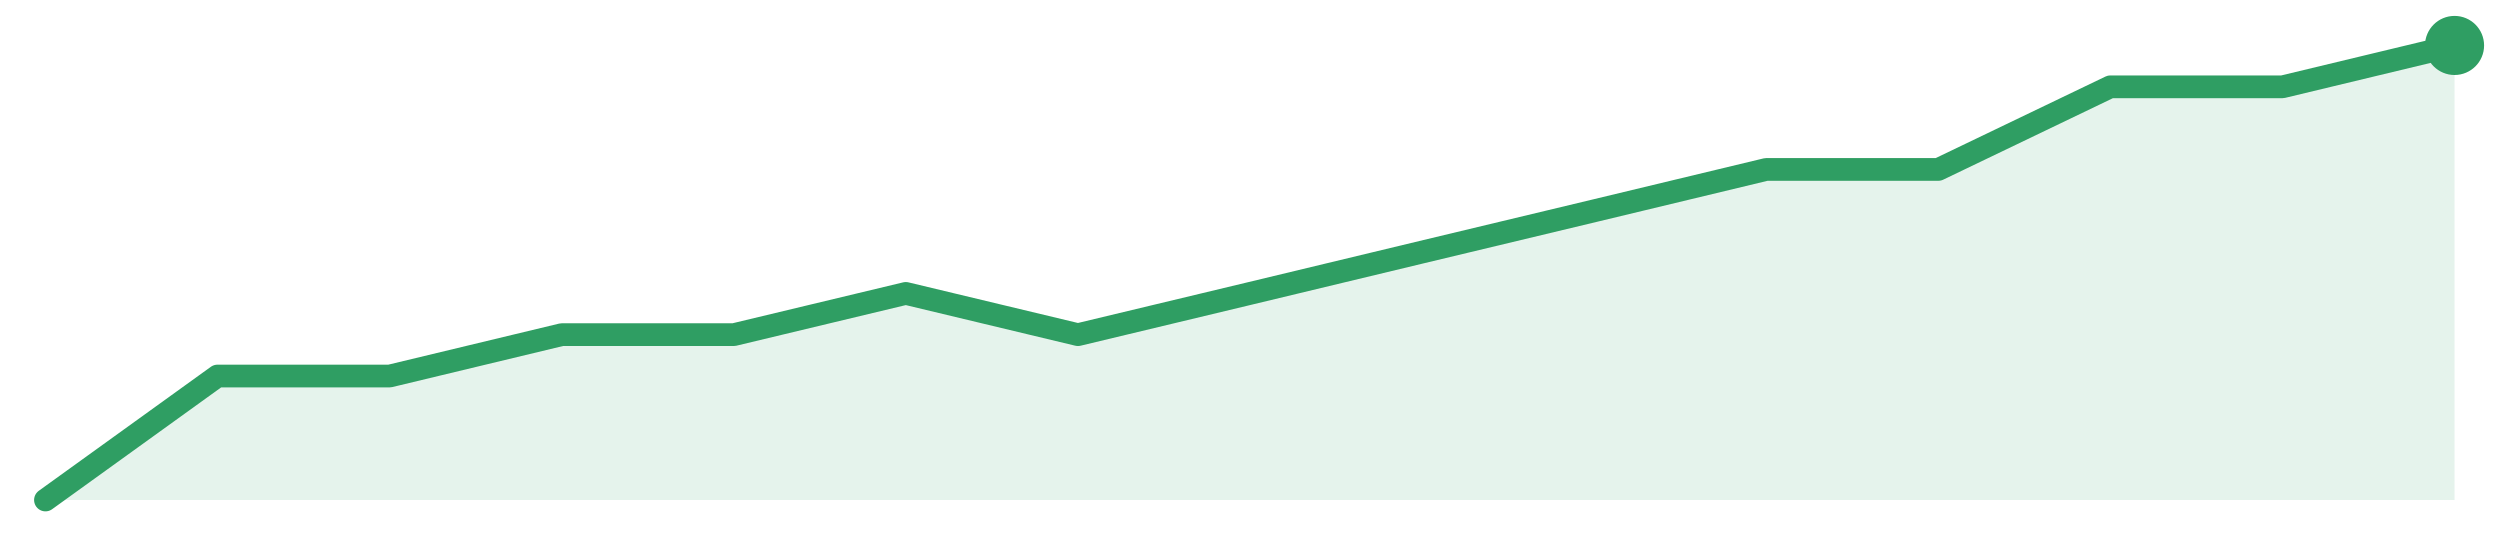
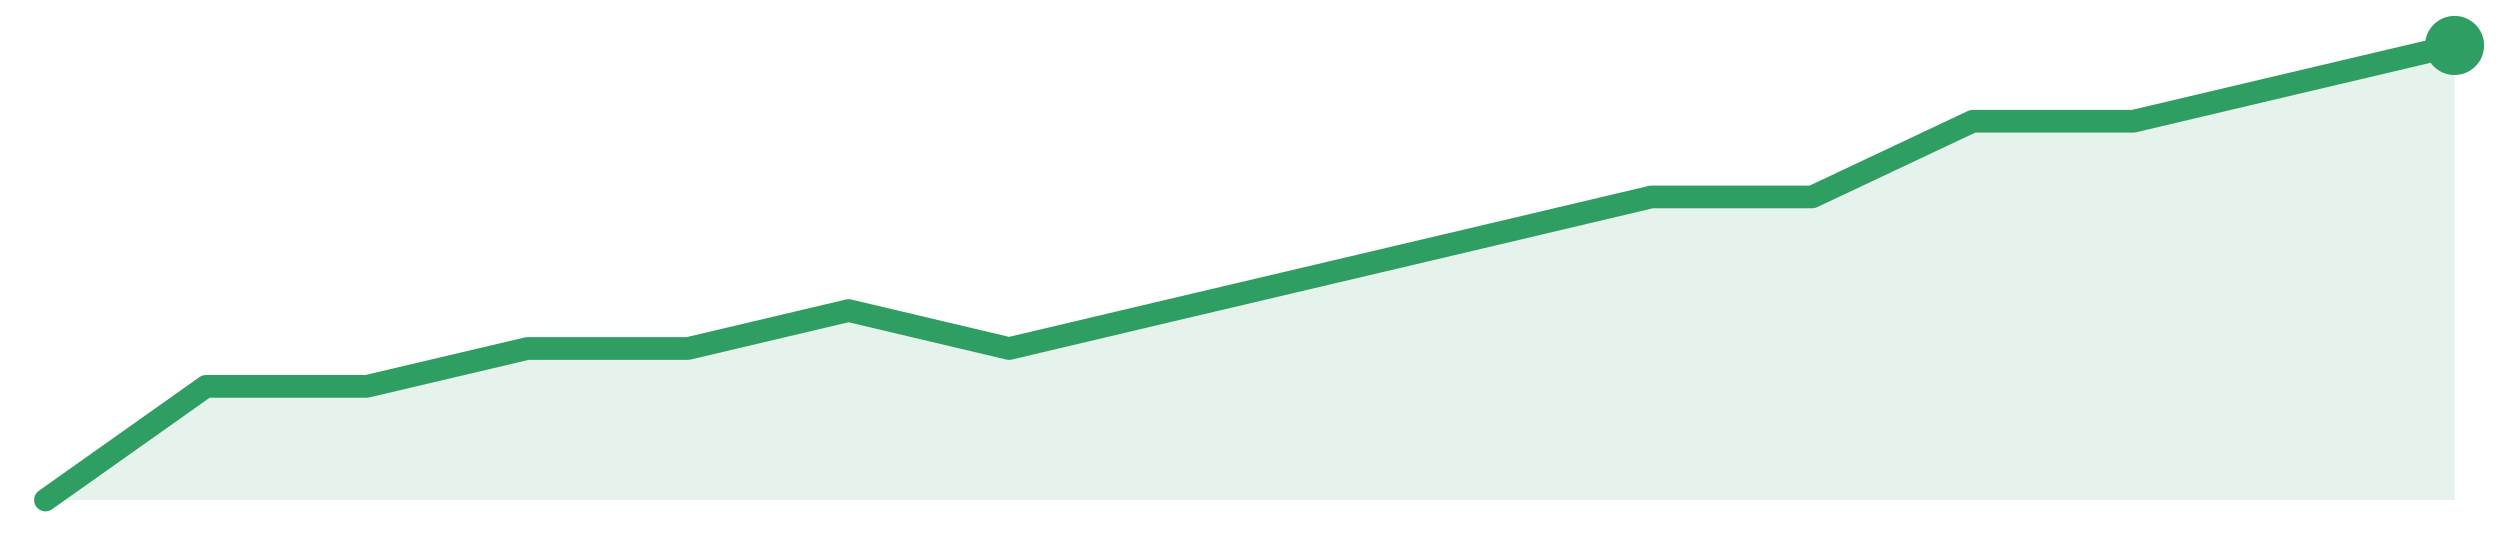
<svg xmlns="http://www.w3.org/2000/svg" width="220" height="48" viewBox="0 0 220 48" role="img" aria-label="trend">
-   <path d="M4.0,44.0 L4.0,44.0 L19.14,33.09 L34.29,33.09 L49.43,29.45 L64.57,29.45 L79.71,25.82 L94.86,29.45 L110.0,25.82 L125.14,22.18 L140.29,18.55 L155.43,14.91 L170.57,14.91 L185.71,7.64 L200.86,7.64 L216.0,4.0 L216.0,44.0 Z" fill="#2f9e631f" />
-   <path d="M4.0,44.0 L19.14,33.09 L34.29,33.09 L49.43,29.45 L64.57,29.45 L79.71,25.82 L94.86,29.45 L110.0,25.82 L125.14,22.18 L140.29,18.55 L155.43,14.91 L170.57,14.91 L185.71,7.64 L200.86,7.64 L216.0,4.0" fill="none" stroke="#2f9e63" stroke-width="2" stroke-linejoin="round" stroke-linecap="round" />
+   <path d="M4.0,44.0 L4.0,44.0 L18.13,34.0 L32.27,34.0 L46.4,30.67 L60.53,30.67 L74.67,27.33 L88.8,30.67 L102.93,27.33 L117.07,24.0 L131.2,20.67 L145.33,17.33 L159.47,17.33 L173.6,10.67 L187.73,10.67 L201.87,7.33 L216.0,4.0 L216.0,44.0 Z" fill="#2f9e631f" />
+   <path d="M4.0,44.0 L18.13,34.0 L32.27,34.0 L46.4,30.67 L60.53,30.67 L74.67,27.33 L88.8,30.67 L102.93,27.33 L117.07,24.0 L131.2,20.67 L145.33,17.33 L159.47,17.33 L173.6,10.67 L187.73,10.67 L201.87,7.33 L216.0,4.0" fill="none" stroke="#2f9e63" stroke-width="2" stroke-linejoin="round" stroke-linecap="round" />
  <circle cx="216.0" cy="4.0" r="2.6" fill="#2f9e63" />
</svg>
